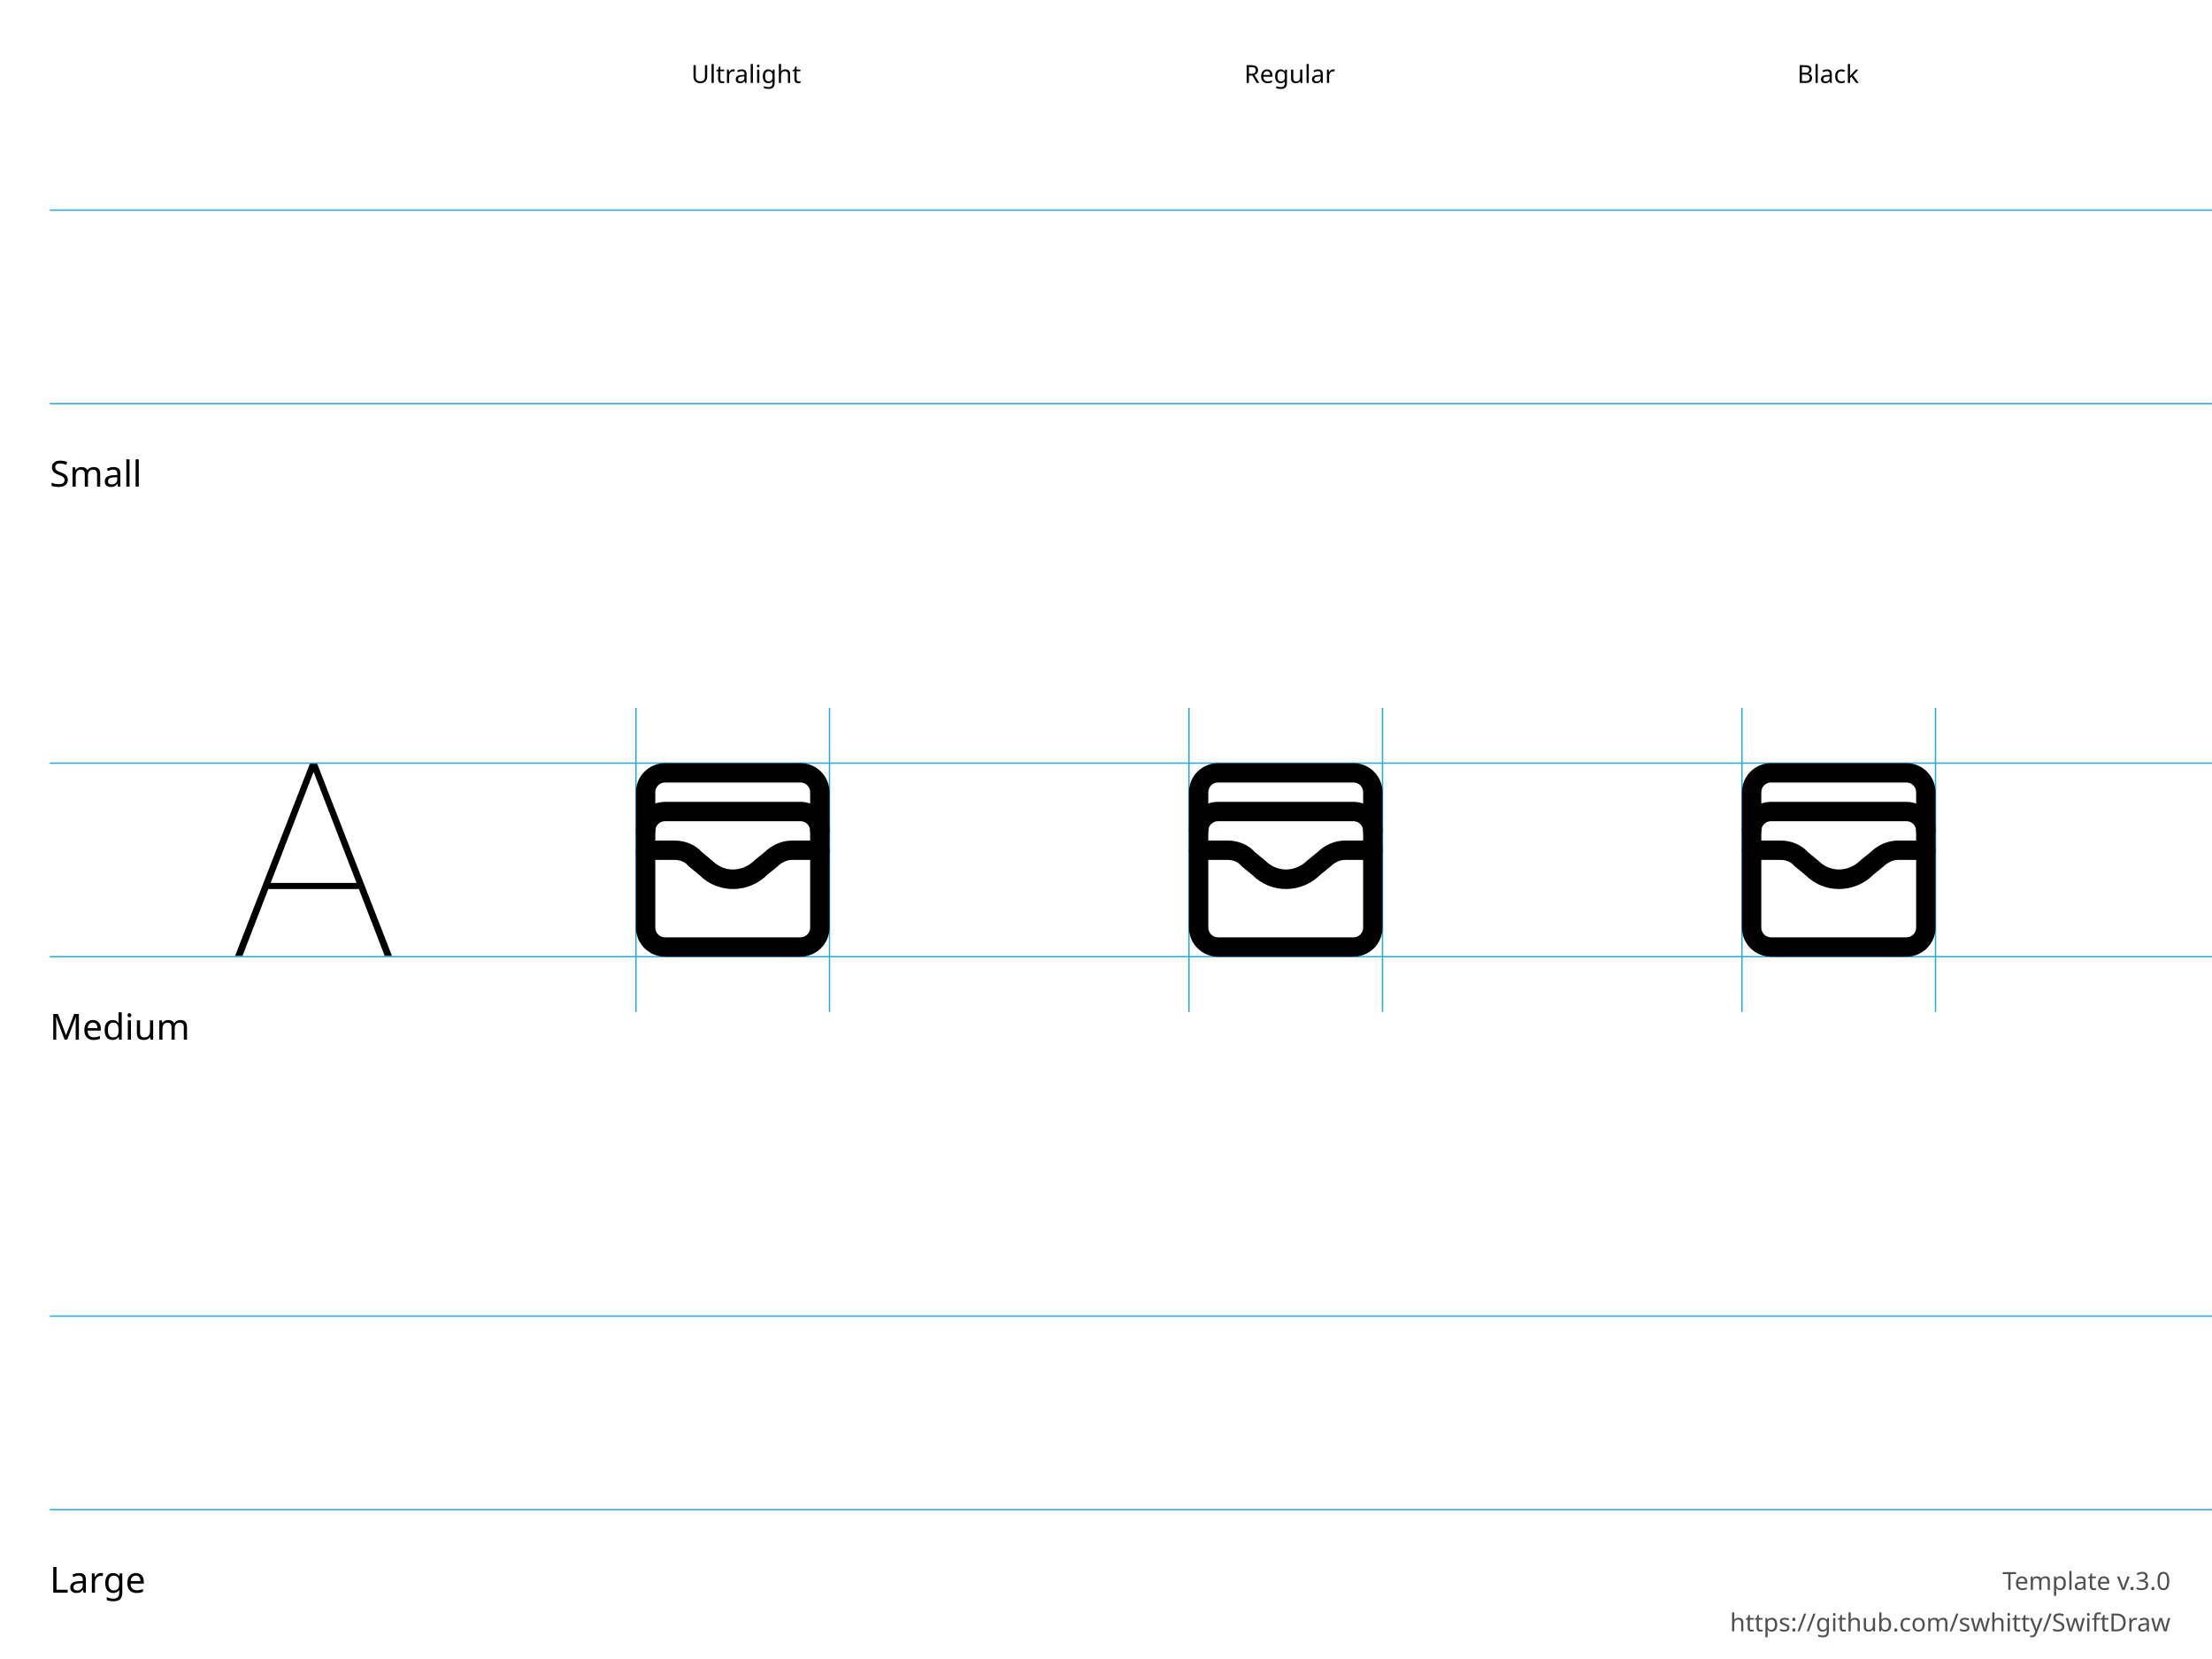
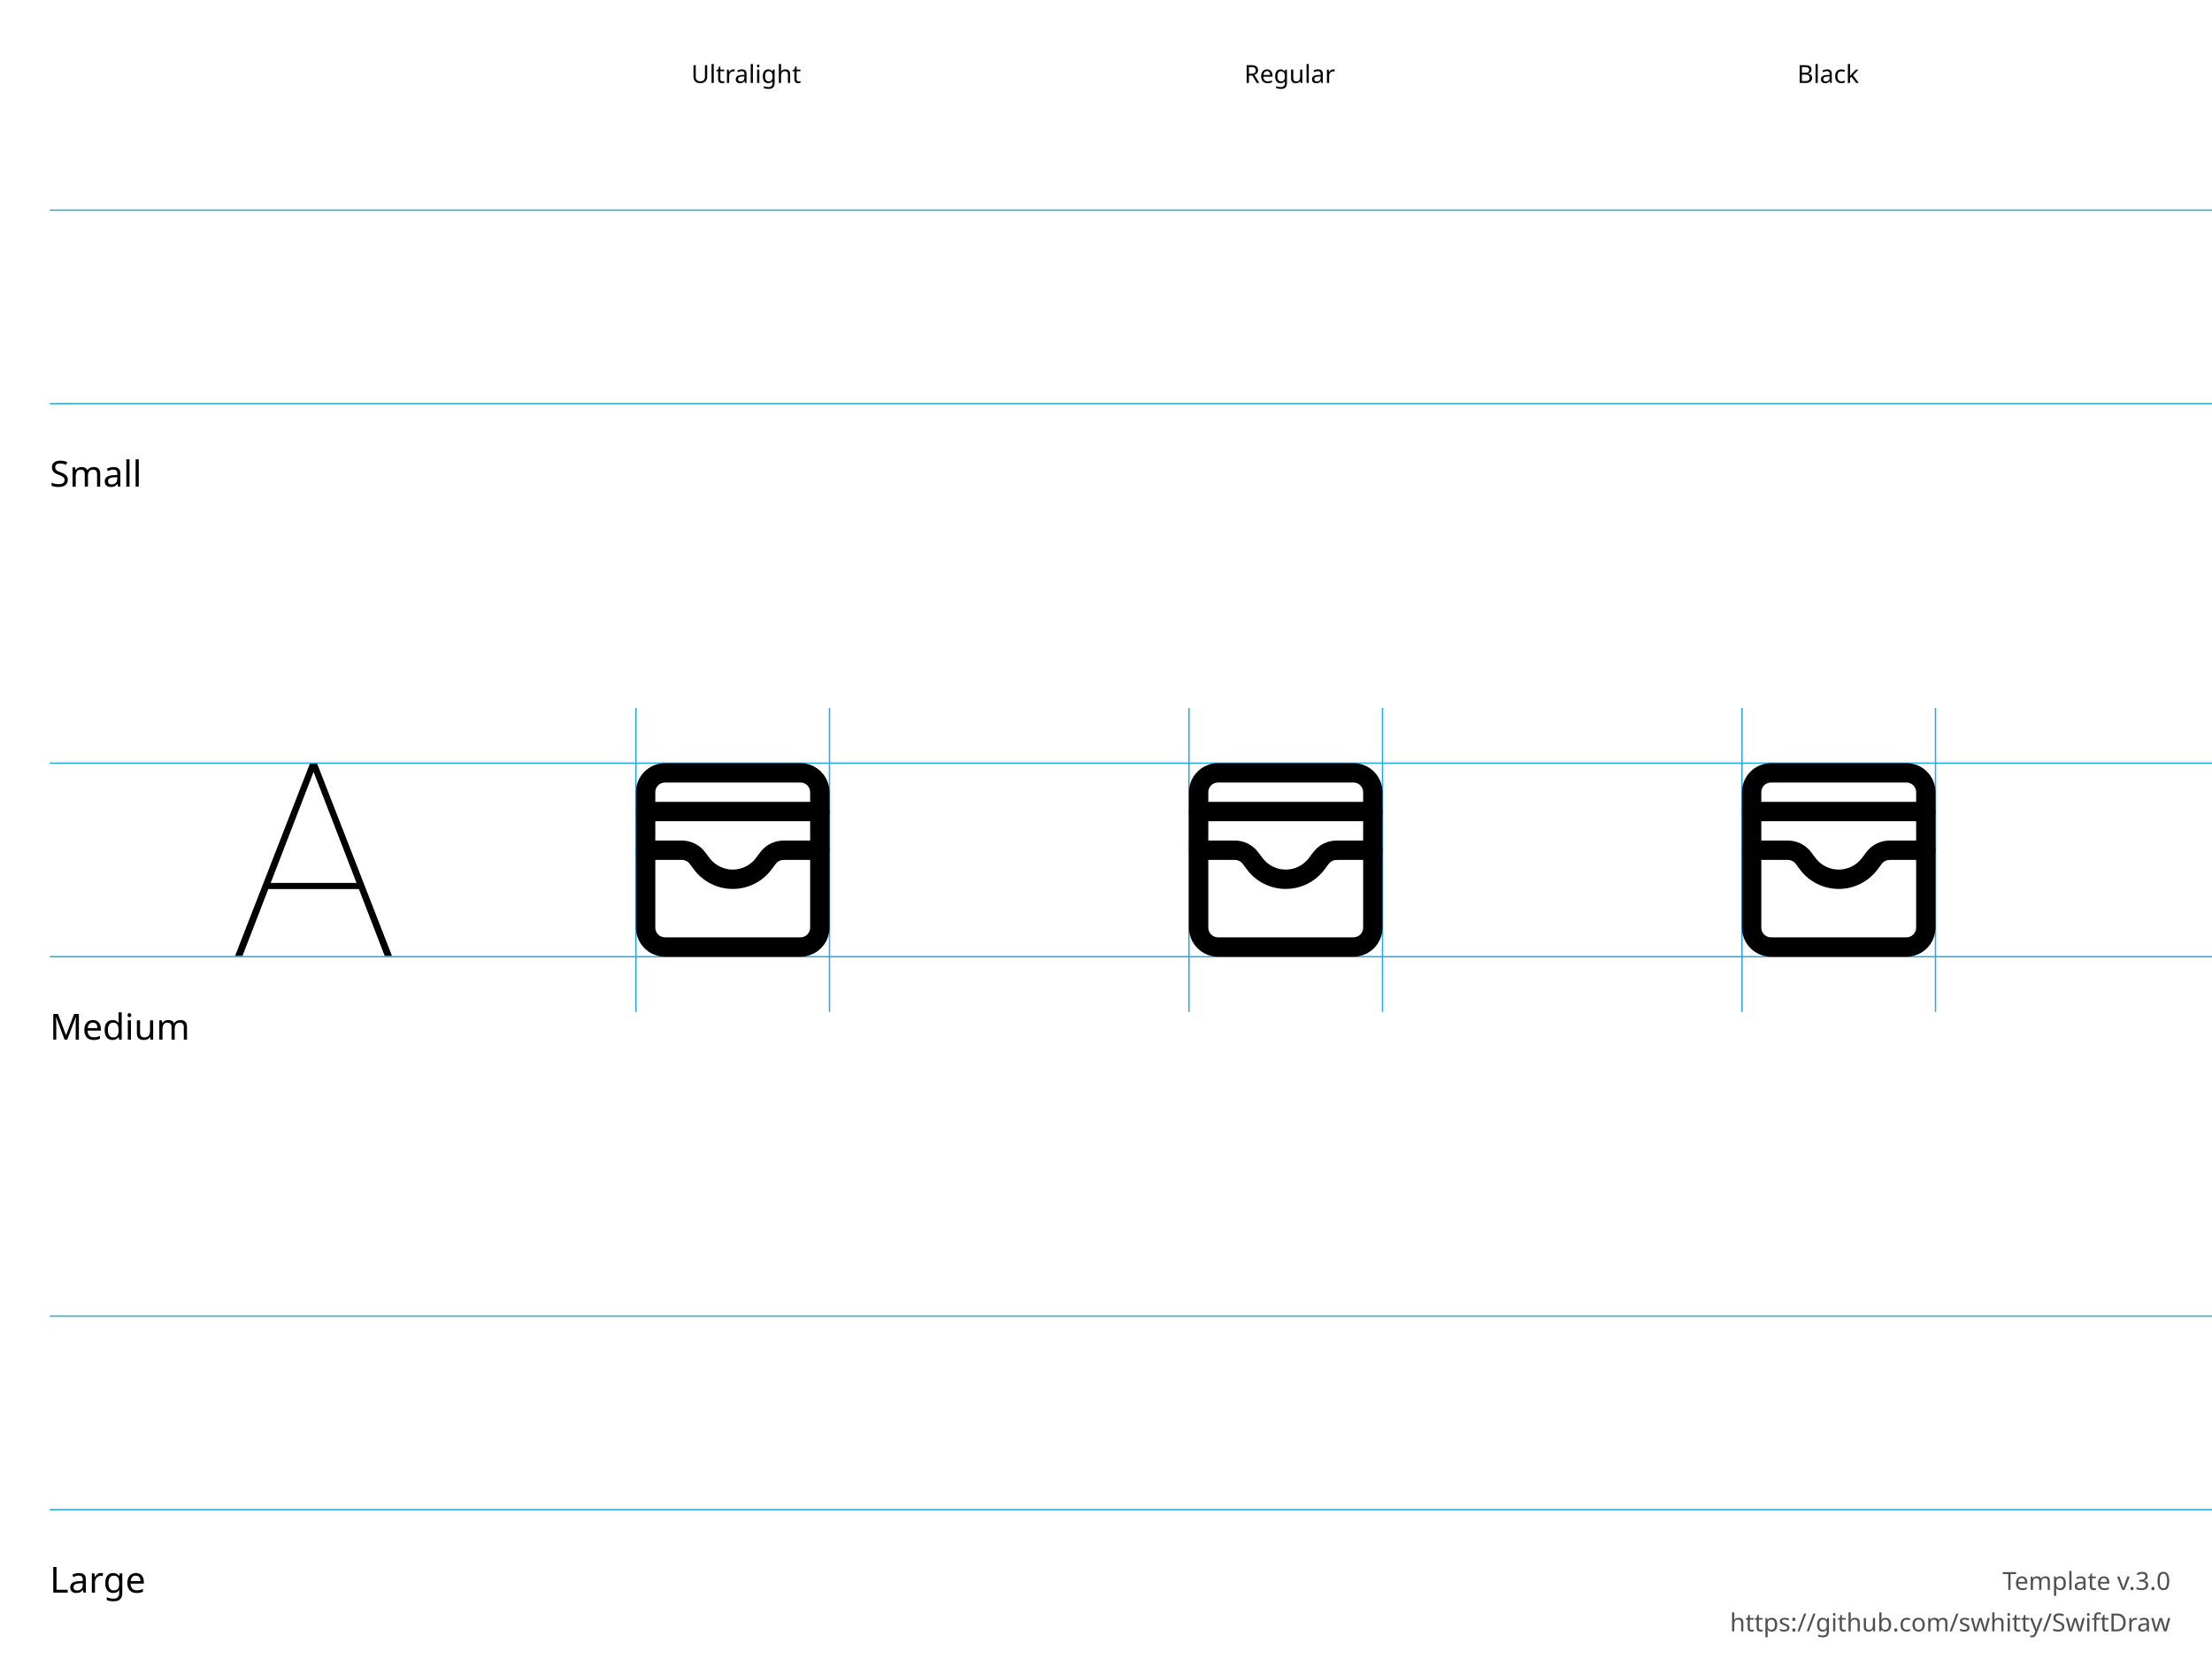
<svg xmlns="http://www.w3.org/2000/svg" height="600" width="800">
  <g id="Notes" font-family="LucidaGrande, 'Lucida Grande', sans-serif" font-size="13">
    <rect fill="white" height="600.0" width="800.0" x="0.0" y="0.0" />
    <g font-size="13">
      <text x="18.0" y="176.0">Small</text>
      <text x="18.0" y="376.0">Medium</text>
      <text x="18.0" y="576.0">Large</text>
    </g>
    <g font-size="9">
      <text x="250.0" y="30.0">Ultralight</text>
      <text x="450.0" y="30.0">Regular</text>
      <text x="650.0" y="30.0">Black</text>
      <text id="template-version" fill="#505050" text-anchor="end" x="785.0" y="575.0">Template v.3.0</text>
      <a href="https://github.com/swhitty/SwiftDraw">
        <text fill="#505050" text-anchor="end" x="785.0" y="590.0">https://github.com/swhitty/SwiftDraw</text>
      </a>
    </g>
  </g>
  <g id="Guides" stroke="rgb(39, 170, 225)" stroke-width="0.5">
    <path id="Capline-S" d="M18,76 l800,0" />
    <path id="H-reference" d="M85,145.755 L87.685,145.755 L113.369,79.287 L114.052,79.287 L114.052,76 L112.148,76 L85,145.755 Z M95.693,121.536 L130.996,121.536 L130.263,119.313 L96.474,119.313 L95.693,121.536 Z M139.15,145.755 L141.787,145.755 L114.638,76 L113.466,76 L113.466,79.287 L139.15,145.755 Z" stroke="none" transform="translate(0,200)" />
    <path id="Baseline-S" d="M18,146 l800,0" />
    <path id="left-margin-Ultralight-M" d="M230,256 l0,110" />
    <path id="right-margin-Ultralight-M" d="M300,256 l0,110" />
    <path id="left-margin-Regular-M" d="M430,256 l0,110" />
    <path id="right-margin-Regular-M" d="M500,256 l0,110" />
    <path id="left-margin-Black-M" d="M630,256 l0,110" />
    <path id="right-margin-Black-M" d="M700,256 l0,110" />
    <path id="Capline-M" d="M18,276 l800,0" />
    <path id="Baseline-M" d="M18,346 l800,0" />
    <path id="Capline-L" d="M18,476 l800,0" />
    <path id="Baseline-L" d="M18,546 l800,0" />
  </g>
  <g id="Symbols">
    <g id="Ultralight-M" transform="translate(0,200)">
+       <path d="M233.5,111 L246.625,111 C247.727,111 248.764,111.519 249.425,112.4 L251,114.5 C254.305,118.907 259.492,121.5 265,121.5 C270.508,121.5 275.695,118.907 279,114.5 L280.575,112.4 C281.236,111.519 282.273,111 283.375,111 L296.5,111 C298.433,111 300,109.433 300,107.5 C300,105.567 298.433,104 296.5,104 L283.375,104 C280.07,104 276.958,105.556 274.975,108.2 L273.4,110.3 C271.417,112.944 268.305,114.5 265,114.5 C261.695,114.5 258.583,112.944 256.6,110.3 L255.025,108.2 C253.042,105.556 249.93,104 246.625,104 L233.5,104 C231.567,104 230,105.567 230,107.5 C230,109.433 231.567,111 233.5,111 Z" />
+       <path d="M233.5,97 L296.5,97 C298.433,97 300,95.433 300,93.5 C300,91.567 298.433,90 296.5,90 L233.5,90 C231.567,90 230,91.567 230,93.5 C230,95.433 231.567,97 233.5,97 Z" />
      <path d="M293,111 L293,135.5 C293,136.428 292.631,137.318 291.975,137.975 C291.318,138.631 290.428,139 289.5,139 L240.5,139 C239.572,139 238.682,138.631 238.025,137.975 C237.369,137.318 237,136.428 237,135.5 L237,86.5 C237,85.572 237.369,84.682 238.025,84.025 C238.682,83.369 239.572,83 240.5,83 L289.5,83 C290.428,83 291.318,83.369 291.975,84.025 C292.631,84.682 293,85.572 293,86.5 L293,111 Z M300,111 L300,86.5 C300,83.715 298.894,81.045 296.925,79.075 C294.956,77.106 292.285,76 289.5,76 L240.5,76 C237.715,76 235.045,77.106 233.075,79.075 C231.106,81.045 230,83.715 230,86.5 L230,135.5 C230,138.285 231.106,140.955 233.075,142.925 C235.045,144.894 237.715,146 240.5,146 L289.5,146 C292.285,146 294.955,144.894 296.925,142.925 C298.894,140.955 300,138.285 300,135.5 L300,111 Z" />
-       <path d="M237,100.5 C237,99.572 237.369,98.682 238.025,98.025 C238.682,97.369 239.572,97 240.5,97 L289.5,97 C290.428,97 291.318,97.369 291.975,98.025 C292.631,98.682 293,99.572 293,100.5 C293,102.433 294.567,104 296.5,104 C298.433,104 300,102.433 300,100.5 C300,97.715 298.894,95.045 296.925,93.075 C294.956,91.106 292.285,90 289.5,90 L240.5,90 C237.715,90 235.045,91.106 233.075,93.075 C231.106,95.045 230,97.715 230,100.5 C230,102.433 231.567,104 233.5,104 C235.433,104 237,102.433 237,100.5 Z" />
-       <path d="M233.5,111 L244,111 C245.945,111 247.686,111.721 248.661,112.891 L249.134,113.359 L252.984,116.509 C259.692,123.242 270.658,123.242 277.625,116.275 L281.216,113.359 C282.723,111.876 284.678,111 286.35,111 L296.5,111 C298.433,111 300,109.433 300,107.5 C300,105.567 298.433,104 296.5,104 L286.35,104 C282.745,104 279.039,105.661 276.525,108.175 L272.934,111.091 C268.442,115.558 261.908,115.558 257.675,111.325 L253.566,107.941 L251.35,110.65 L254.039,108.409 C251.652,105.545 247.918,104 244,104 L233.5,104 C231.567,104 230,105.567 230,107.5 C230,109.433 231.567,111 233.5,111 Z" />
    </g>
    <g id="Regular-M" transform="translate(0,200)">
+       <path d="M433.5,111 L446.625,111 C447.727,111 448.764,111.519 449.425,112.4 L451,114.5 C454.305,118.907 459.492,121.5 465,121.5 C470.508,121.5 475.695,118.907 479,114.5 L480.575,112.4 C481.236,111.519 482.273,111 483.375,111 L496.5,111 C498.433,111 500,109.433 500,107.5 C500,105.567 498.433,104 496.5,104 L483.375,104 C480.07,104 476.958,105.556 474.975,108.2 L473.4,110.3 C471.417,112.944 468.305,114.5 465,114.5 C461.695,114.5 458.583,112.944 456.6,110.3 L455.025,108.2 C453.042,105.556 449.93,104 446.625,104 L433.5,104 C431.567,104 430,105.567 430,107.5 C430,109.433 431.567,111 433.5,111 Z" />
+       <path d="M433.5,97 L496.5,97 C498.433,97 500,95.433 500,93.5 C500,91.567 498.433,90 496.5,90 L433.5,90 C431.567,90 430,91.567 430,93.5 C430,95.433 431.567,97 433.5,97 Z" />
      <path d="M493,111 L493,135.5 C493,136.428 492.631,137.318 491.975,137.975 C491.318,138.631 490.428,139 489.5,139 L440.5,139 C439.572,139 438.682,138.631 438.025,137.975 C437.369,137.318 437,136.428 437,135.5 L437,86.5 C437,85.572 437.369,84.682 438.025,84.025 C438.682,83.369 439.572,83 440.5,83 L489.5,83 C490.428,83 491.318,83.369 491.975,84.025 C492.631,84.682 493,85.572 493,86.5 L493,111 Z M500,111 L500,86.5 C500,83.715 498.894,81.045 496.925,79.075 C494.956,77.106 492.285,76 489.5,76 L440.5,76 C437.715,76 435.045,77.106 433.075,79.075 C431.106,81.045 430,83.715 430,86.5 L430,135.5 C430,138.285 431.106,140.955 433.075,142.925 C435.045,144.894 437.715,146 440.5,146 L489.5,146 C492.285,146 494.955,144.894 496.925,142.925 C498.894,140.955 500,138.285 500,135.5 L500,111 Z" />
-       <path d="M437,100.5 C437,99.572 437.369,98.682 438.025,98.025 C438.682,97.369 439.572,97 440.5,97 L489.5,97 C490.428,97 491.318,97.369 491.975,98.025 C492.631,98.682 493,99.572 493,100.5 C493,102.433 494.567,104 496.5,104 C498.433,104 500,102.433 500,100.5 C500,97.715 498.894,95.045 496.925,93.075 C494.956,91.106 492.285,90 489.5,90 L440.5,90 C437.715,90 435.044,91.106 433.075,93.075 C431.106,95.045 430,97.715 430,100.5 C430,102.433 431.567,104 433.5,104 C435.433,104 437,102.433 437,100.5 Z" />
-       <path d="M433.5,111 L444,111 C445.945,111 447.686,111.721 448.661,112.891 L449.134,113.359 L452.984,116.509 C459.692,123.242 470.658,123.242 477.625,116.275 L481.216,113.359 C482.723,111.876 484.678,111 486.35,111 L496.5,111 C498.433,111 500,109.433 500,107.5 C500,105.567 498.433,104 496.5,104 L486.35,104 C482.745,104 479.039,105.661 476.525,108.175 L472.934,111.091 C468.442,115.558 461.908,115.558 457.675,111.325 L453.566,107.941 L451.35,110.65 L454.039,108.409 C451.652,105.545 447.918,104 444,104 L433.5,104 C431.567,104 430,105.567 430,107.5 C430,109.433 431.567,111 433.5,111 Z" />
    </g>
    <g id="Black-M" transform="translate(0,200)">
+       <path d="M633.5,111 L646.625,111 C647.727,111 648.764,111.519 649.425,112.4 L651,114.5 C654.305,118.907 659.492,121.5 665,121.5 C670.508,121.5 675.695,118.907 679,114.5 L680.575,112.4 C681.236,111.519 682.273,111 683.375,111 L696.5,111 C698.433,111 700,109.433 700,107.5 C700,105.567 698.433,104 696.5,104 L683.375,104 C680.07,104 676.958,105.556 674.975,108.2 L673.4,110.3 C671.417,112.944 668.305,114.5 665,114.5 C661.695,114.5 658.583,112.944 656.6,110.3 L655.025,108.2 C653.042,105.556 649.93,104 646.625,104 L633.5,104 C631.567,104 630,105.567 630,107.5 C630,109.433 631.567,111 633.5,111 Z" />
+       <path d="M633.5,97 L696.5,97 C698.433,97 700,95.433 700,93.5 C700,91.567 698.433,90 696.5,90 L633.5,90 C631.567,90 630,91.567 630,93.5 C630,95.433 631.567,97 633.5,97 Z" />
      <path d="M693,111 L693,135.5 C693,136.428 692.631,137.318 691.975,137.975 C691.318,138.631 690.428,139 689.5,139 L640.5,139 C639.572,139 638.682,138.631 638.025,137.975 C637.369,137.318 637,136.428 637,135.5 L637,86.5 C637,85.572 637.369,84.682 638.025,84.025 C638.682,83.369 639.572,83 640.5,83 L689.5,83 C690.428,83 691.318,83.369 691.975,84.025 C692.631,84.682 693,85.572 693,86.5 L693,111 Z M700,111 L700,86.5 C700,83.715 698.894,81.045 696.925,79.075 C694.956,77.106 692.285,76 689.5,76 L640.5,76 C637.715,76 635.044,77.106 633.075,79.075 C631.106,81.045 630,83.715 630,86.5 L630,135.5 C630,138.285 631.106,140.955 633.075,142.925 C635.044,144.894 637.715,146 640.5,146 L689.5,146 C692.285,146 694.956,144.894 696.925,142.925 C698.894,140.955 700,138.285 700,135.5 L700,111 Z" />
-       <path d="M637,100.5 C637,99.572 637.369,98.682 638.025,98.025 C638.682,97.369 639.572,97 640.5,97 L689.5,97 C690.428,97 691.318,97.369 691.975,98.025 C692.631,98.682 693,99.572 693,100.5 C693,102.433 694.567,104 696.5,104 C698.433,104 700,102.433 700,100.5 C700,97.715 698.894,95.045 696.925,93.075 C694.956,91.106 692.285,90 689.5,90 L640.5,90 C637.715,90 635.044,91.106 633.075,93.075 C631.106,95.045 630,97.715 630,100.5 C630,102.433 631.567,104 633.5,104 C635.433,104 637,102.433 637,100.5 Z" />
-       <path d="M633.5,111 L644,111 C645.945,111 647.686,111.721 648.661,112.891 L649.134,113.359 L652.984,116.509 C659.692,123.242 670.658,123.242 677.625,116.275 L681.216,113.359 C682.723,111.876 684.678,111 686.35,111 L696.5,111 C698.433,111 700,109.433 700,107.5 C700,105.567 698.433,104 696.5,104 L686.35,104 C682.745,104 679.039,105.661 676.525,108.175 L672.934,111.091 C668.442,115.558 661.908,115.558 657.675,111.325 L653.566,107.941 L651.35,110.65 L654.039,108.409 C651.652,105.545 647.918,104 644,104 L633.5,104 C631.567,104 630,105.567 630,107.5 C630,109.433 631.567,111 633.5,111 Z" />
    </g>
  </g>
</svg>
